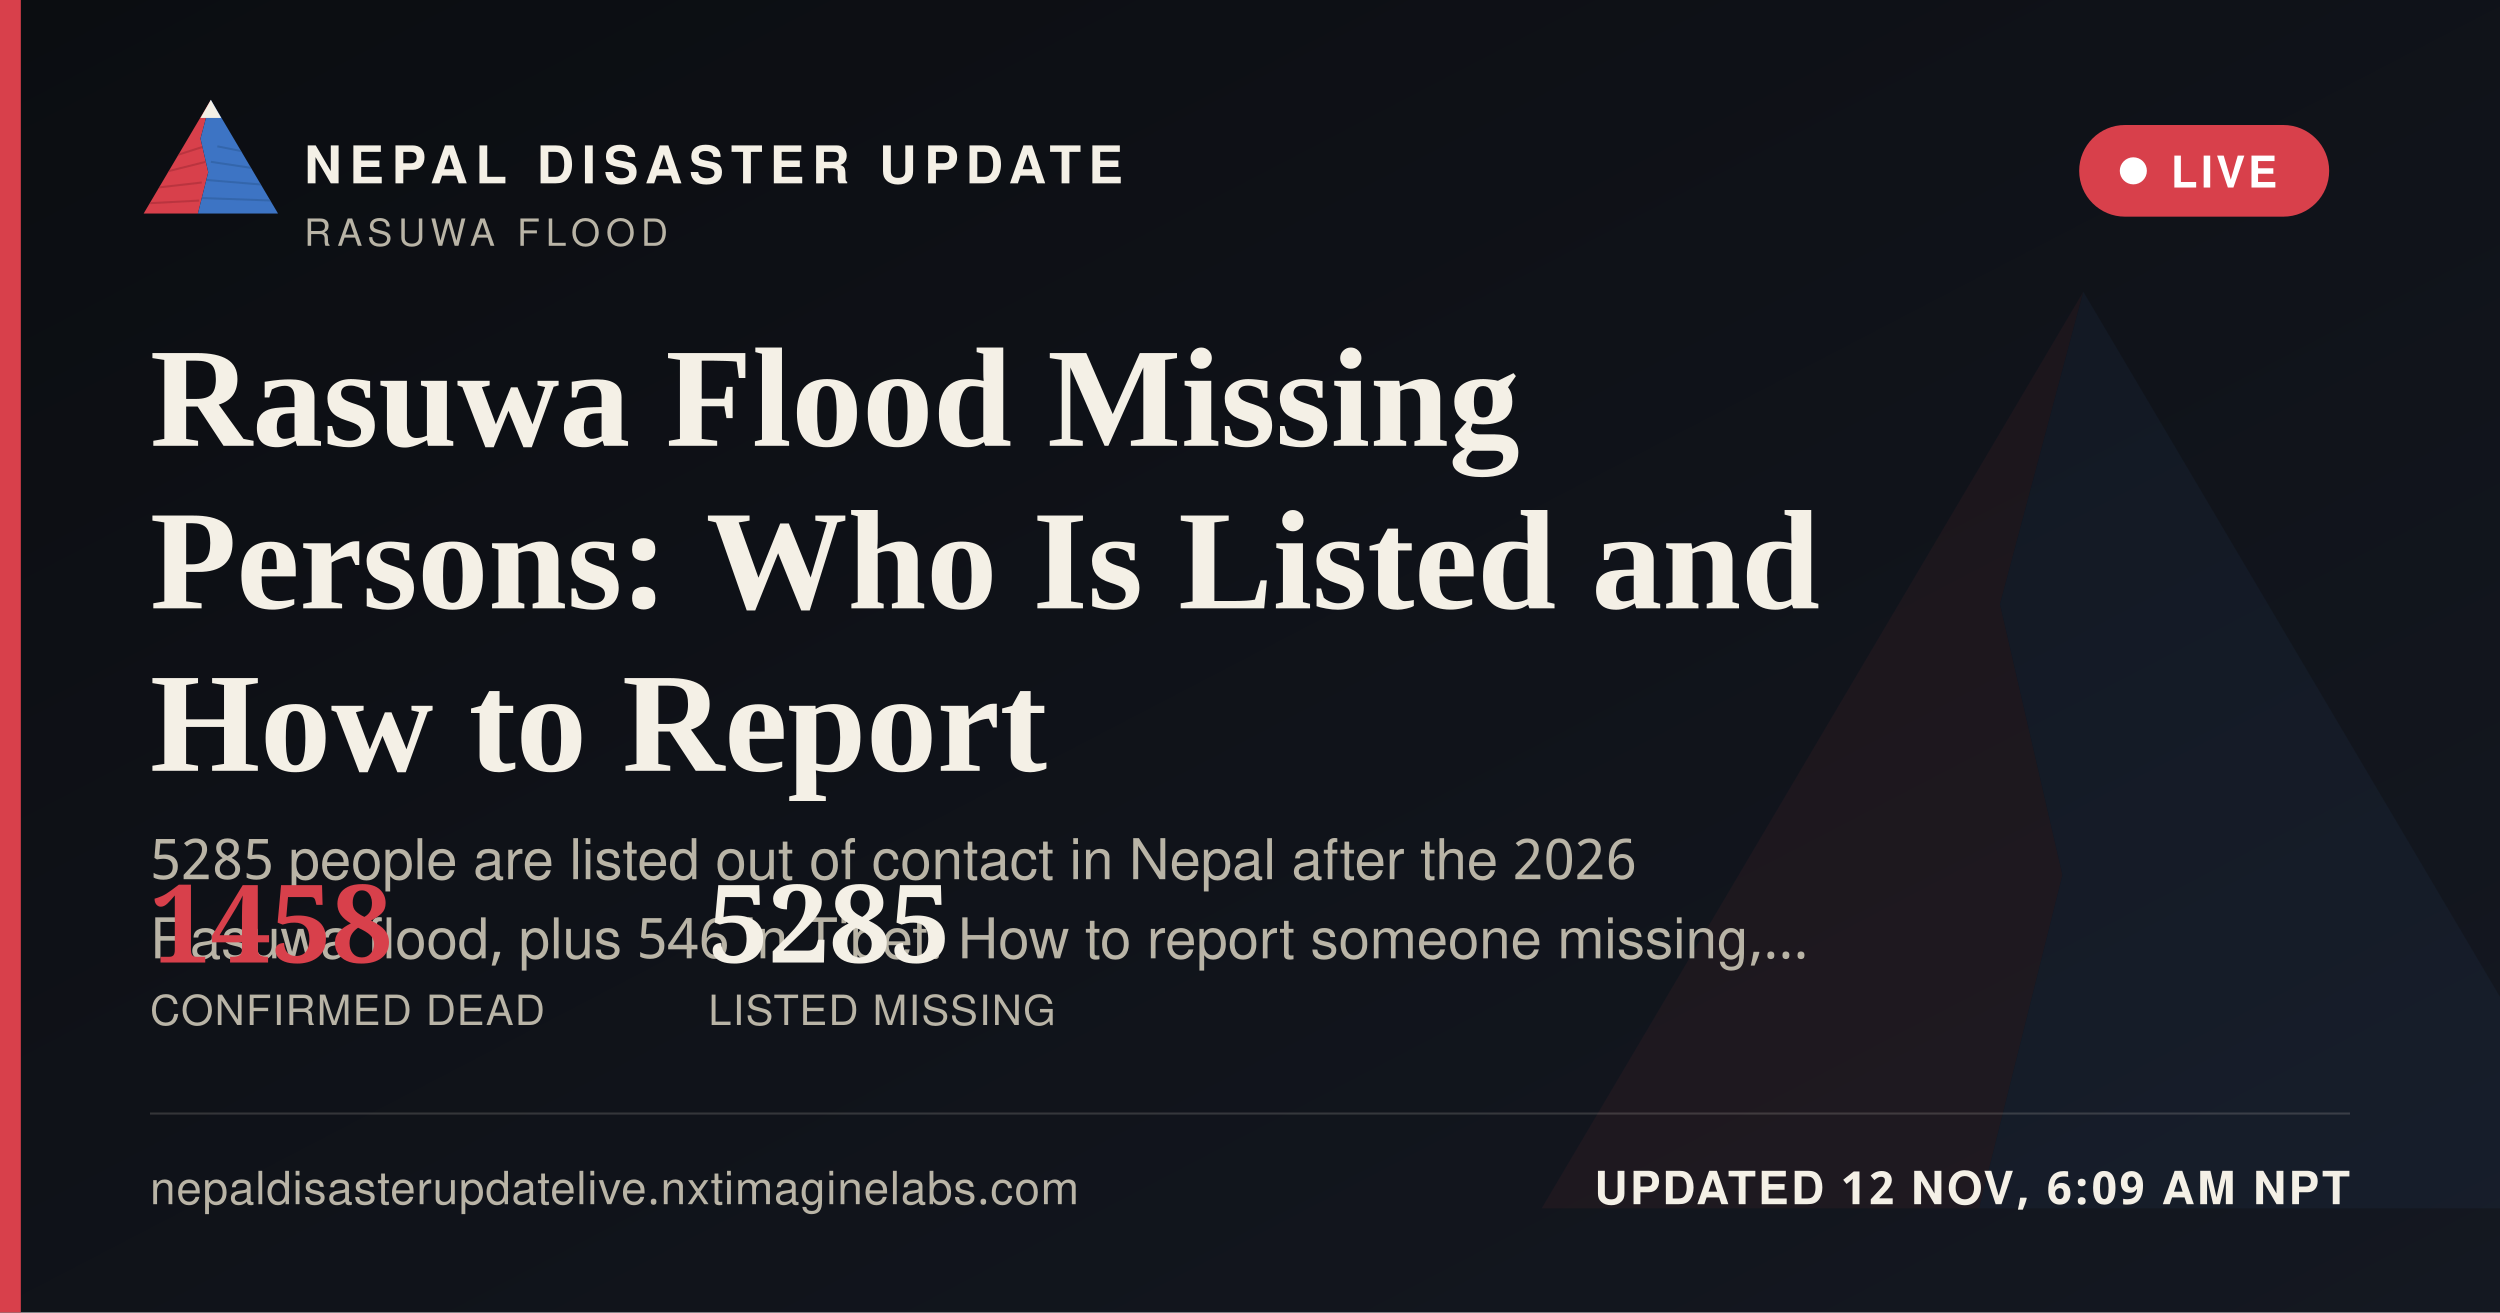
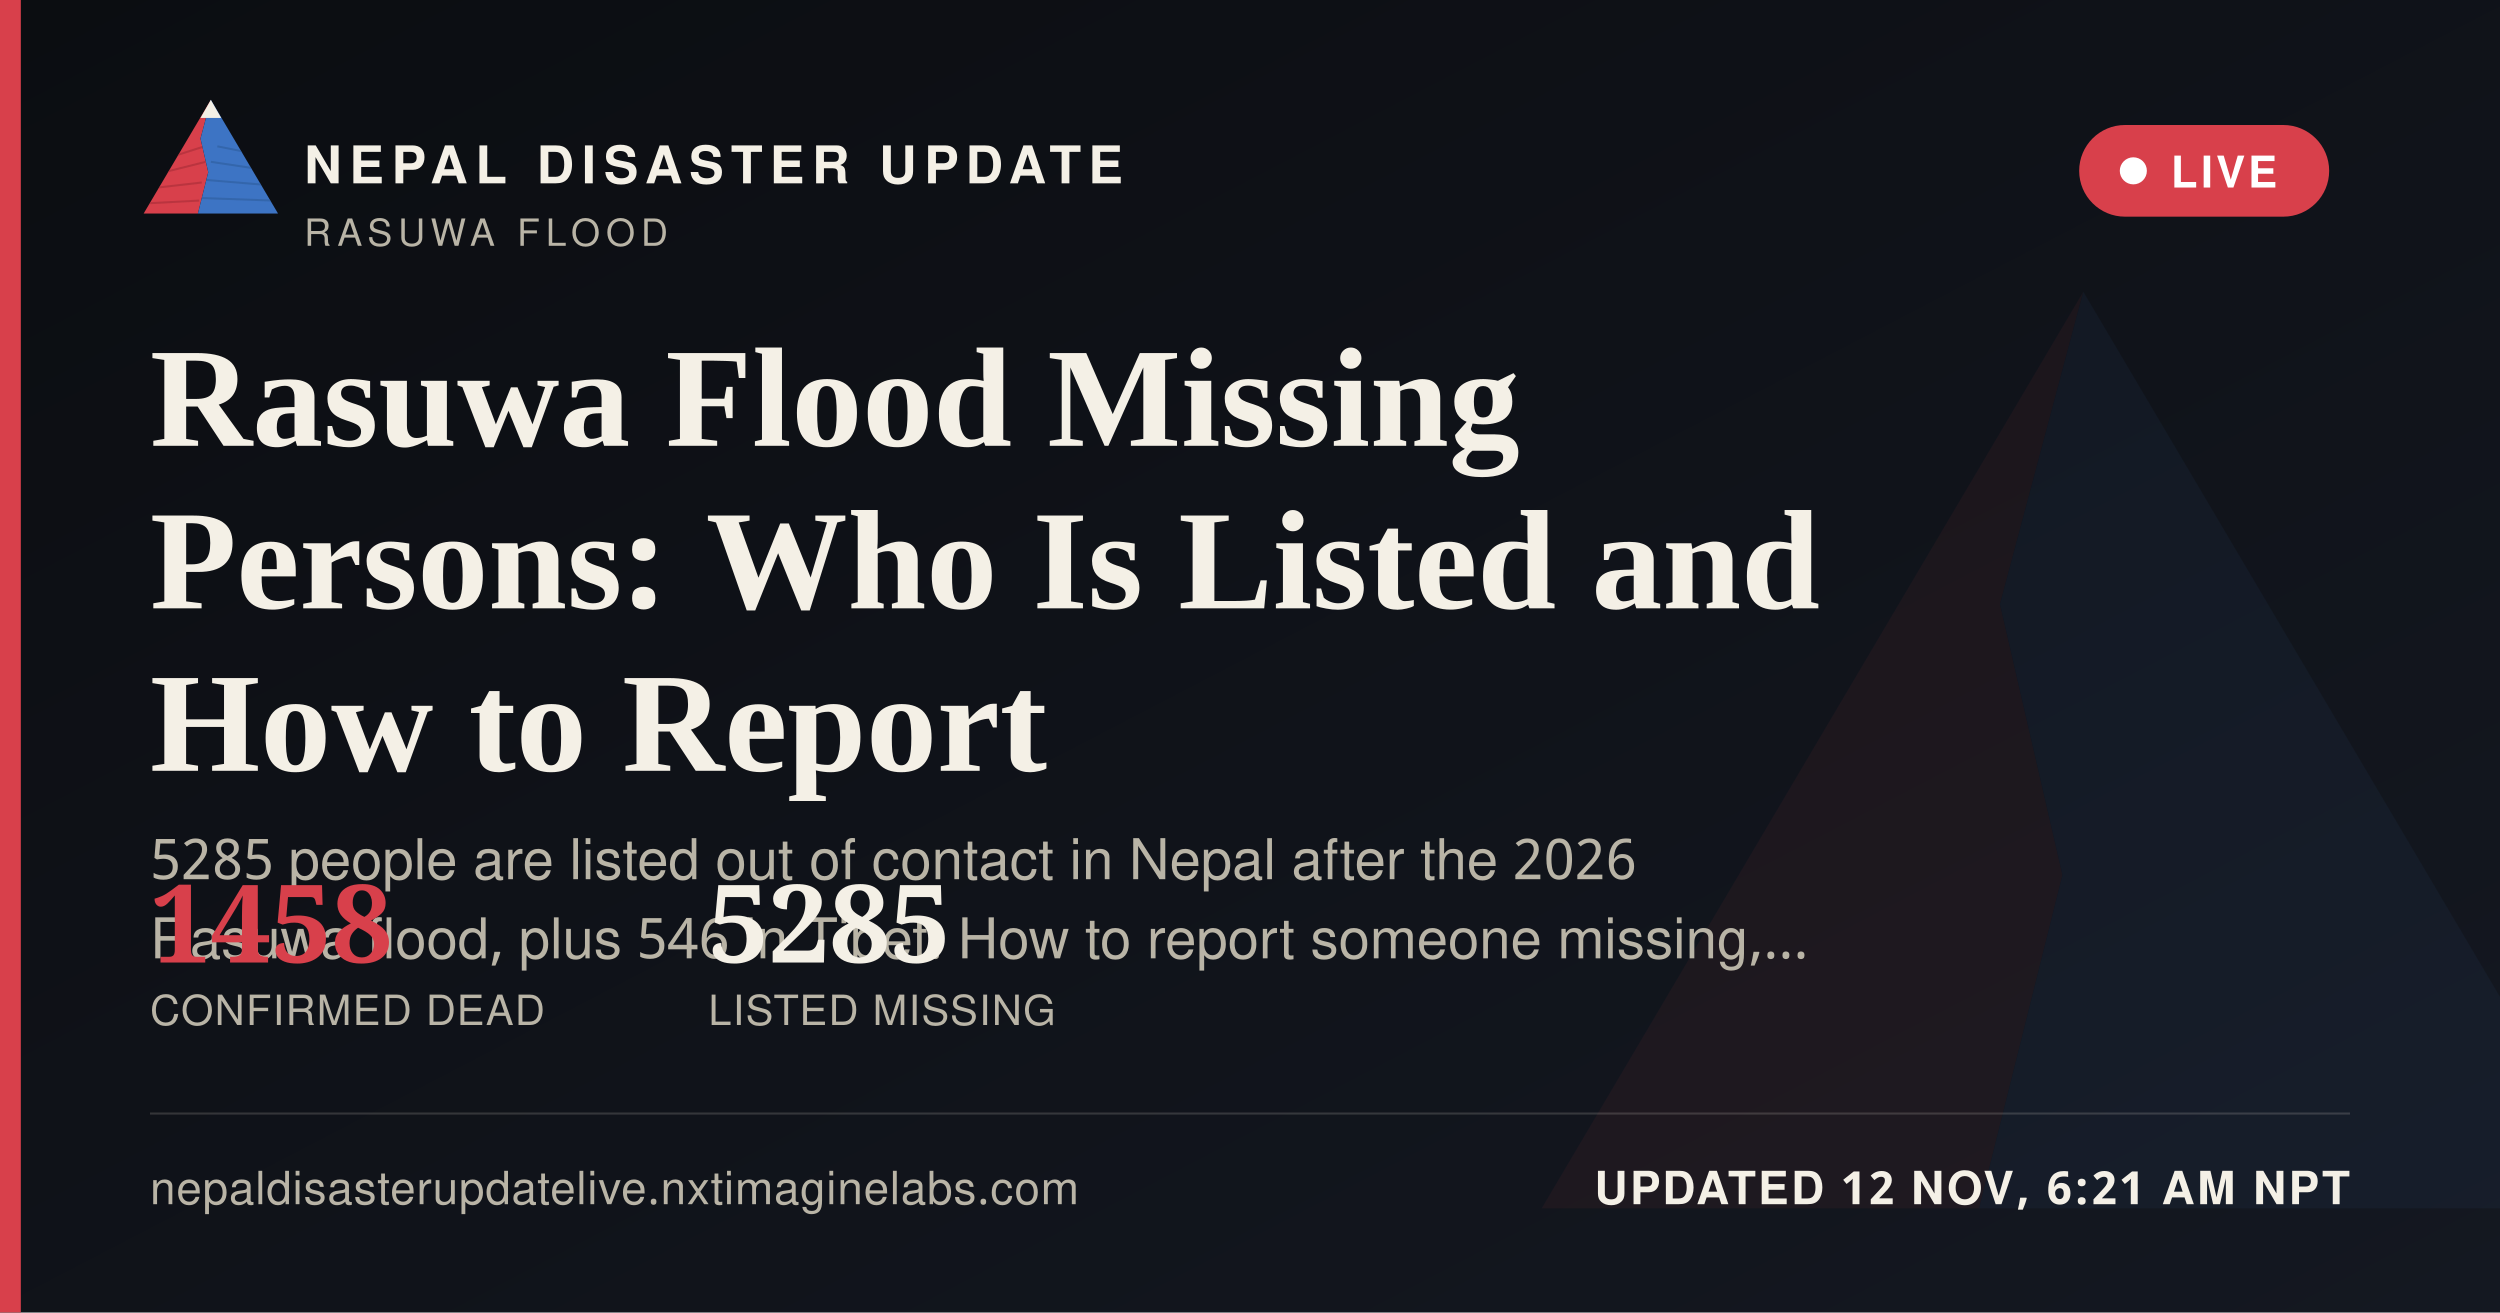
<svg xmlns="http://www.w3.org/2000/svg" width="1200" height="630" viewBox="0 0 1200 630">
  <defs>
    <linearGradient id="ogbg" x1="0" y1="0" x2="1" y2="1">
      <stop offset="0" stop-color="#0B0D11" />
      <stop offset="1" stop-color="#141821" />
    </linearGradient>
  </defs>
  <rect width="1200" height="630" fill="url(#ogbg)" />
  <g transform="translate(700,60) scale(5)" opacity="0.06">
    <polygon points="60,16 52,46 58,72 50,104 8,104" fill="#D8404B" />
    <polygon points="60,16 112,104 50,104 58,72 52,46" fill="#3D74C4" />
  </g>
  <rect x="0" y="0" width="10" height="630" fill="#D8404B" />
  <g transform="translate(64,38) scale(0.62)">
    <g>
      <defs>
        <clipPath id="ogLc">
          <polygon points="60,16 52,46 58,72 50,104 8,104" />
        </clipPath>
        <clipPath id="ogRc">
          <polygon points="60,16 112,104 50,104 58,72 52,46" />
        </clipPath>
      </defs>
      <polygon points="60,16 52,46 58,72 50,104 8,104" fill="#D8404B" />
      <g clip-path="url(#ogLc)" stroke="#A32A34" stroke-width="1.6" fill="none" opacity="0.55">
        <path d="M30,60 L55,52" />
        <path d="M24,72 L56,64" />
        <path d="M18,84 L53,80" />
        <path d="M13,96 L51,94" />
      </g>
      <polygon points="60,16 112,104 50,104 58,72 52,46" fill="#3D74C4" />
      <g clip-path="url(#ogRc)" stroke="#2A5793" stroke-width="1.6" fill="none" opacity="0.5">
        <path d="M65,52 L95,58" />
        <path d="M60,64 L100,70" />
        <path d="M56,78 L104,82" />
        <path d="M52,92 L108,94" />
      </g>
      <polygon points="60,16 52,30 68,30" fill="#F4F0E6" />
    </g>
  </g>
  <text x="146" y="88" font-family="'Public Sans', 'Noto Sans Devanagari', 'Helvetica Neue', Helvetica, Arial, sans-serif" font-size="25" font-weight="800" letter-spacing="3.6" fill="#F4F0E6">NEPAL DISASTER UPDATE</text>
  <text x="146" y="118" font-family="'Public Sans', 'Noto Sans Devanagari', 'Helvetica Neue', Helvetica, Arial, sans-serif" font-size="18" letter-spacing="2.8" fill="#B9B4A6">RASUWA FLOOD</text>
  <g>
    <rect x="998" y="60" width="120" height="44" rx="22" fill="#D8404B" stroke="none" />
    <circle cx="1024" cy="82" r="6.5" fill="#FFFFFF" />
    <text x="1042" y="90" font-family="'Public Sans', 'Noto Sans Devanagari', 'Helvetica Neue', Helvetica, Arial, sans-serif" font-size="21" font-weight="700" letter-spacing="1.6" fill="#FFFFFF">LIVE</text>
  </g>
  <text x="72" y="214" font-family="Newsreader, 'Noto Serif Devanagari', Georgia, 'Times New Roman', serif" font-size="68" font-weight="600" fill="#F4F0E6">Rasuwa Flood Missing</text>
  <text x="72" y="292" font-family="Newsreader, 'Noto Serif Devanagari', Georgia, 'Times New Roman', serif" font-size="68" font-weight="600" fill="#F4F0E6">Persons: Who Is Listed and</text>
  <text x="72" y="370" font-family="Newsreader, 'Noto Serif Devanagari', Georgia, 'Times New Roman', serif" font-size="68" font-weight="600" fill="#F4F0E6">How to Report</text>
  <text x="72" y="422" font-family="'Public Sans', 'Noto Sans Devanagari', 'Helvetica Neue', Helvetica, Arial, sans-serif" font-size="27" fill="#B9B4A6">5285 people are listed out of contact in Nepal after the 2026</text>
  <text x="72" y="460" font-family="'Public Sans', 'Noto Sans Devanagari', 'Helvetica Neue', Helvetica, Arial, sans-serif" font-size="27" fill="#B9B4A6">Rasuwa flood, plus 546 in Tibet. How to report someone missing,…</text>
  <g transform="translate(72,462)">
    <text x="0" y="0" font-family="Newsreader, 'Noto Serif Devanagari', Georgia, 'Times New Roman', serif" font-size="52" font-weight="600" fill="#D8404B">1458</text>
    <text x="0" y="30" font-family="'Public Sans', 'Noto Sans Devanagari', 'Helvetica Neue', Helvetica, Arial, sans-serif" font-size="20" letter-spacing="0.6" fill="#B9B4A6">CONFIRMED DEAD</text>
    <text x="268" y="0" font-family="Newsreader, 'Noto Serif Devanagari', Georgia, 'Times New Roman', serif" font-size="52" font-weight="600" fill="#F4F0E6">5285</text>
    <text x="268" y="30" font-family="'Public Sans', 'Noto Sans Devanagari', 'Helvetica Neue', Helvetica, Arial, sans-serif" font-size="20" letter-spacing="0.6" fill="#B9B4A6">LISTED MISSING</text>
  </g>
  <rect x="72" y="534" width="1056" height="1" fill="rgba(244,240,230,0.16)" />
  <text x="72" y="578" font-family="'Public Sans', 'Noto Sans Devanagari', 'Helvetica Neue', Helvetica, Arial, sans-serif" font-size="22" fill="#B9B4A6" letter-spacing="0.4">nepaldisasterupdatelive.nxtimaginelabs.com</text>
-   <text x="1128" y="578" text-anchor="end" font-family="'Public Sans', 'Noto Sans Devanagari', 'Helvetica Neue', Helvetica, Arial, sans-serif" font-size="22" font-weight="700" letter-spacing="1.2" fill="#F4F0E6">UPDATED 12 NOV, 6:09 AM NPT</text>
+   <text x="1128" y="578" text-anchor="end" font-family="'Public Sans', 'Noto Sans Devanagari', 'Helvetica Neue', Helvetica, Arial, sans-serif" font-size="22" font-weight="700" letter-spacing="1.2" fill="#F4F0E6">UPDATED 12 NOV, 6:21 AM NPT</text>
</svg>
